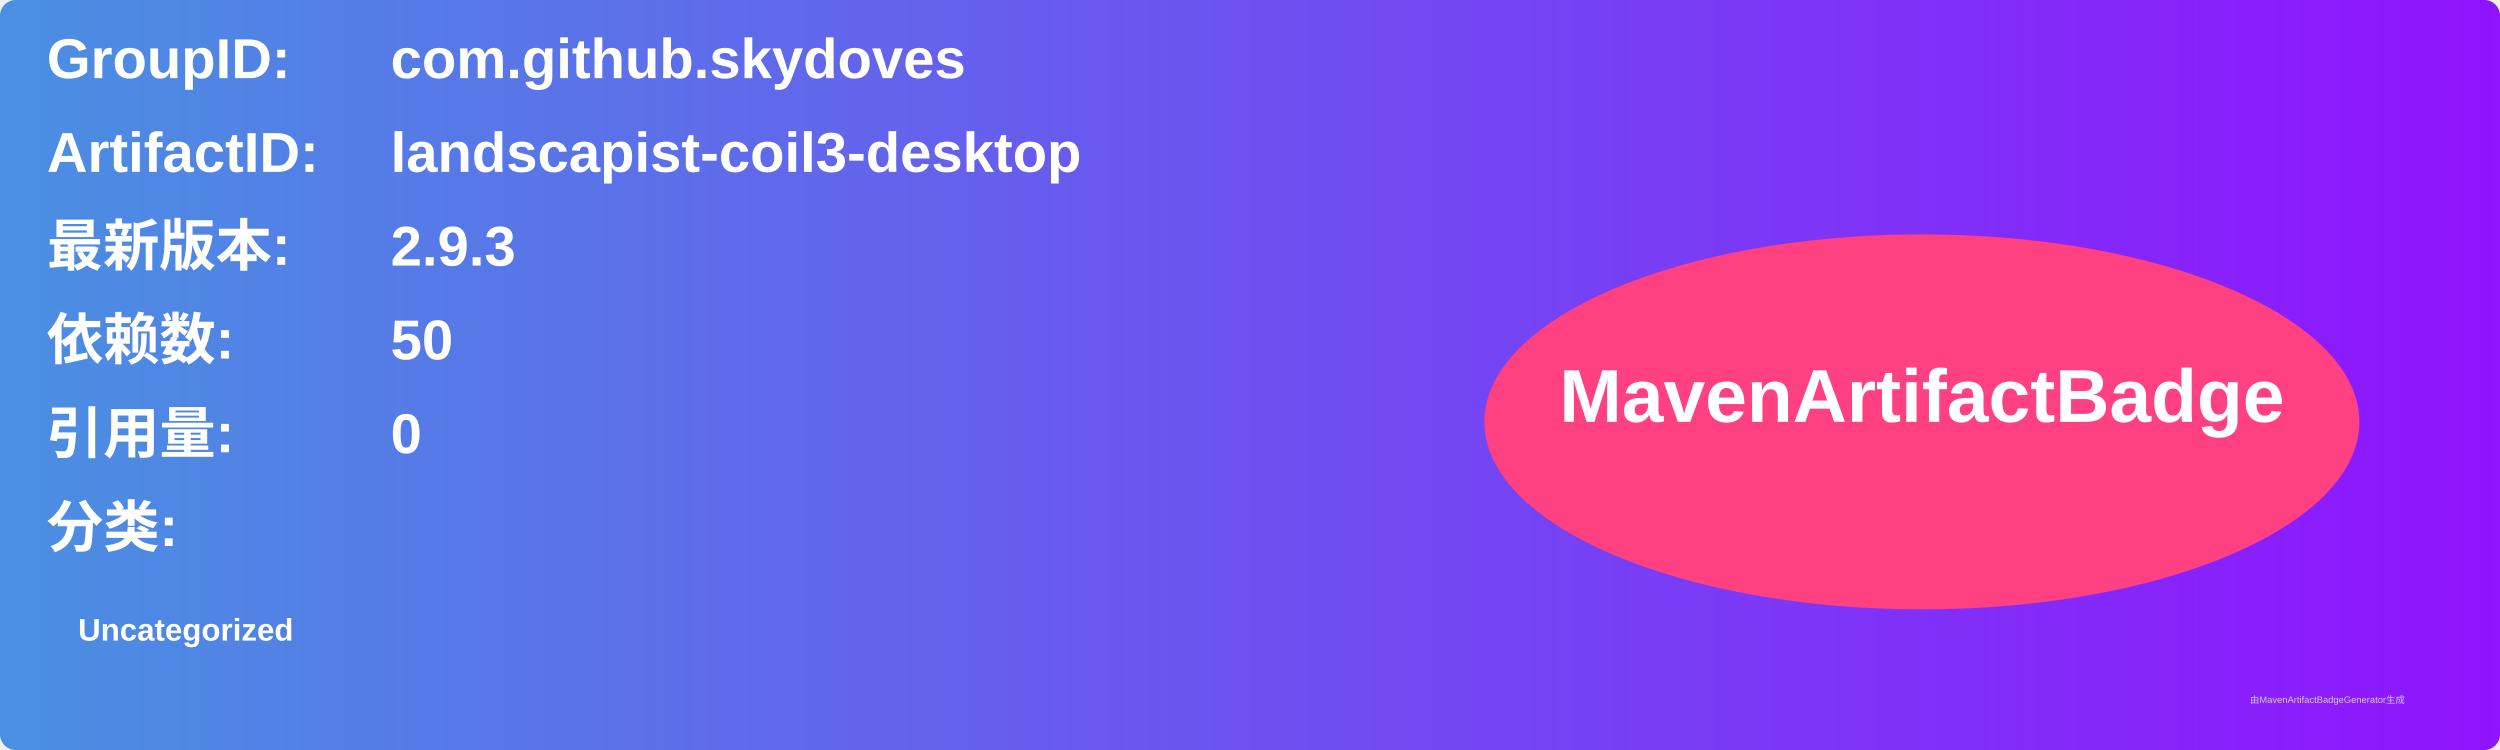
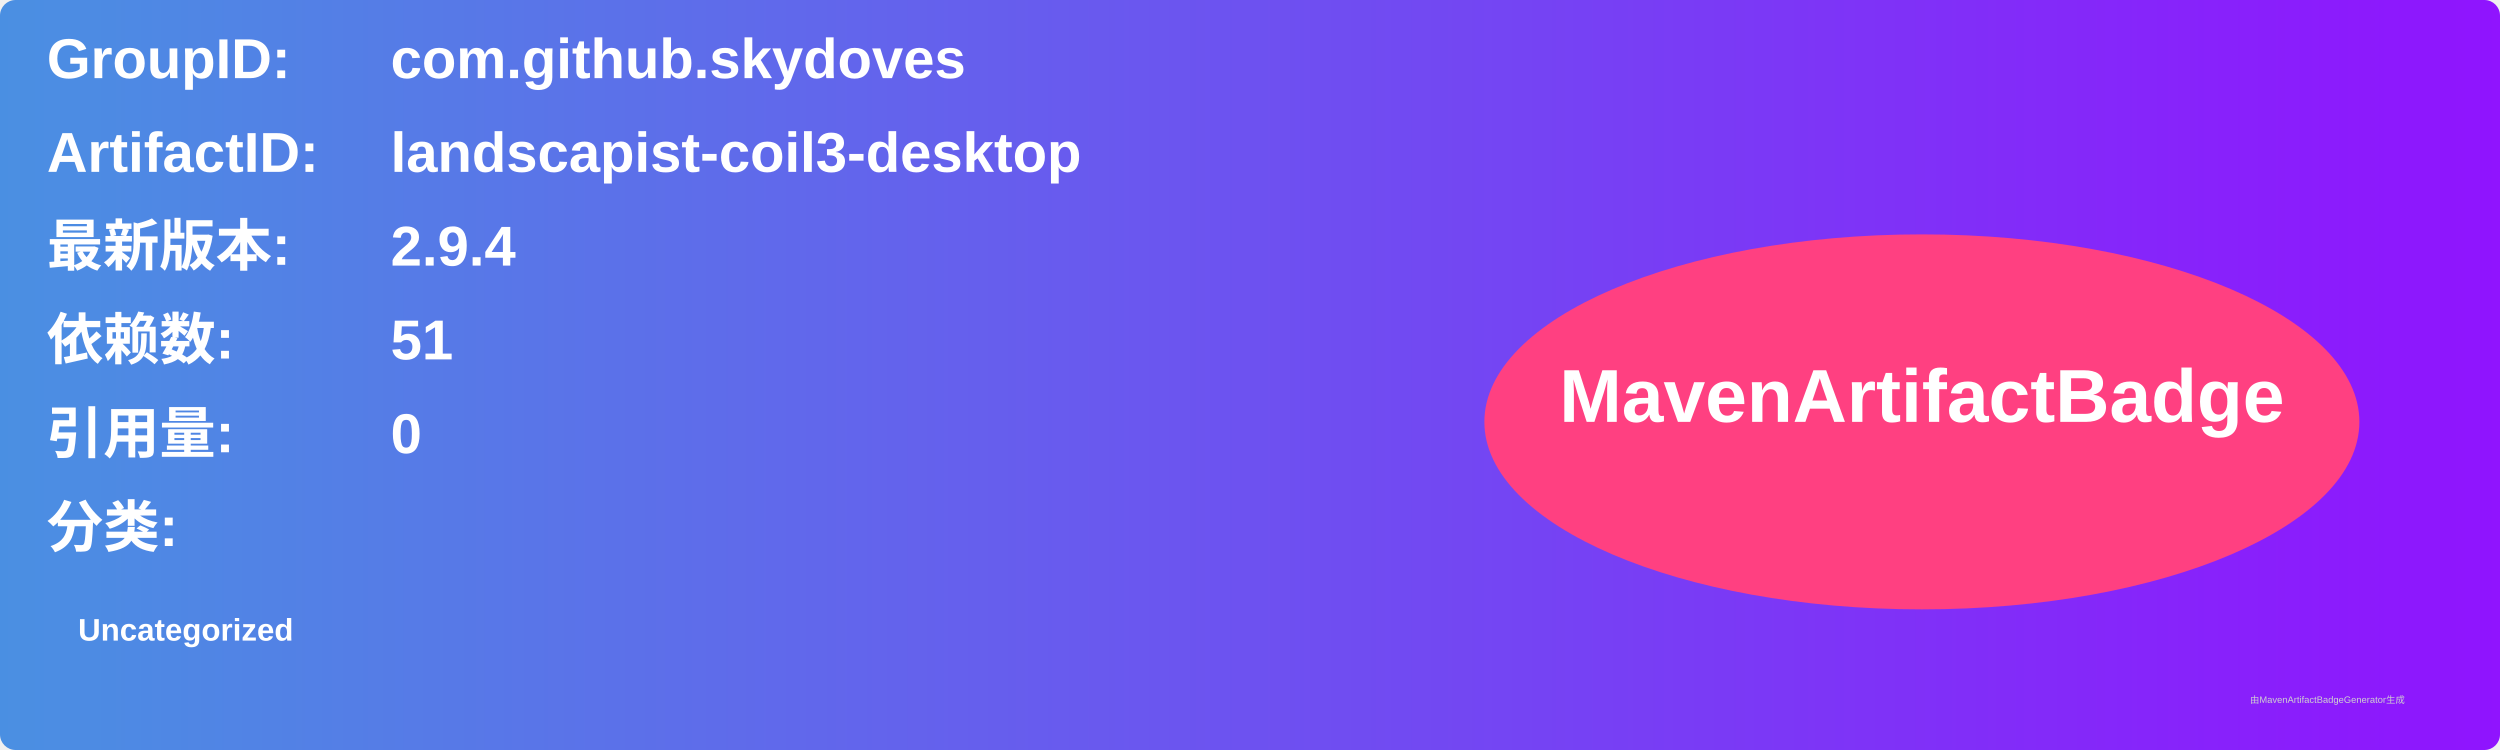
<svg xmlns="http://www.w3.org/2000/svg" width="800" height="240" viewBox="0 0 800 240">
  <linearGradient id="grad" x1="0%" y1="0%" x2="100%" y2="0%">
    <stop offset="0%" stop-color="#4a90e2" />
    <stop offset="100%" stop-color="#9013fe" />
  </linearGradient>
  <rect width="100%" height="100%" rx="5" ry="5" fill="url(#grad)" />
  <g transform="translate(15, 15)">
    <text x="0" y="10" font-family="Arial" font-size="18" fill="white" font-weight="bold" width="260">GroupID:</text>
    <text x="110" y="10" font-family="Arial" font-size="18" fill="white" font-weight="bold" width="460">com.github.skydoves</text>
    <text x="0" y="40" font-family="Arial" font-size="18" fill="white" font-weight="bold" width="260">ArtifactID:</text>
    <text x="110" y="40" font-family="Arial" font-size="18" fill="white" font-weight="bold" width="460">landscapist-coil3-desktop</text>
    <text x="0" y="70" font-family="Arial" font-size="18" fill="white" font-weight="bold">最新版本:</text>
    <text x="110" y="70" font-family="Arial" font-size="18" fill="white" font-weight="bold">
-       <tspan font-weight="bold">2.9.3</tspan>
+       <tspan font-weight="bold">2.9.4</tspan>
    </text>
    <text x="0" y="100" font-family="Arial" font-size="18" fill="white" font-weight="bold">依赖数: </text>
    <text x="110" y="100" font-family="Arial" font-size="18" fill="white">
-       <tspan font-weight="bold">50</tspan>
+       <tspan font-weight="bold">51</tspan>
    </text>
    <text x="0" y="130" font-family="Arial" font-size="18" fill="white" font-weight="bold">引用量: </text>
    <text x="110" y="130" font-family="Arial" font-size="18" fill="white">
      <tspan font-weight="bold">0</tspan>
    </text>
    <text x="0" y="160" font-family="Arial" font-size="18" fill="white" font-weight="bold">分类:</text>
    <text x="10" y="190" font-family="Arial" font-size="10" fill="white">
      <tspan font-weight="bold">Uncategorized</tspan>
    </text>
    <ellipse cx="600" cy="120" rx="140" ry="60" fill="#ff4081" />
    <text x="600" y="120" text-anchor="middle" font-family="Arial" font-size="24" fill="white" font-weight="bold">MavenArtifactBadge</text>
  </g>
  <text x="720" y="225" font-family="Arial" font-size="3" fill="#d0d0d0">由MavenArtifactBadgeGenerator生成</text>
</svg>
